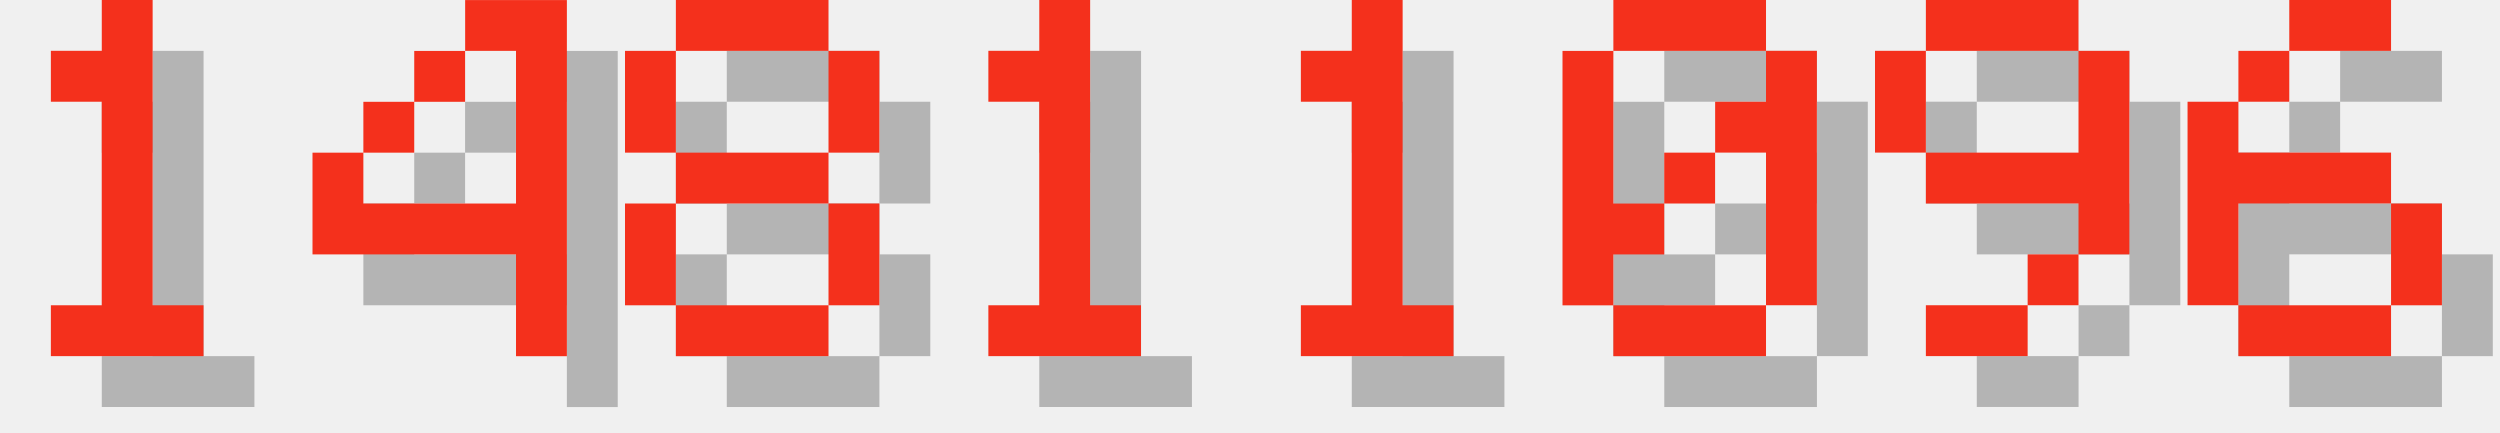
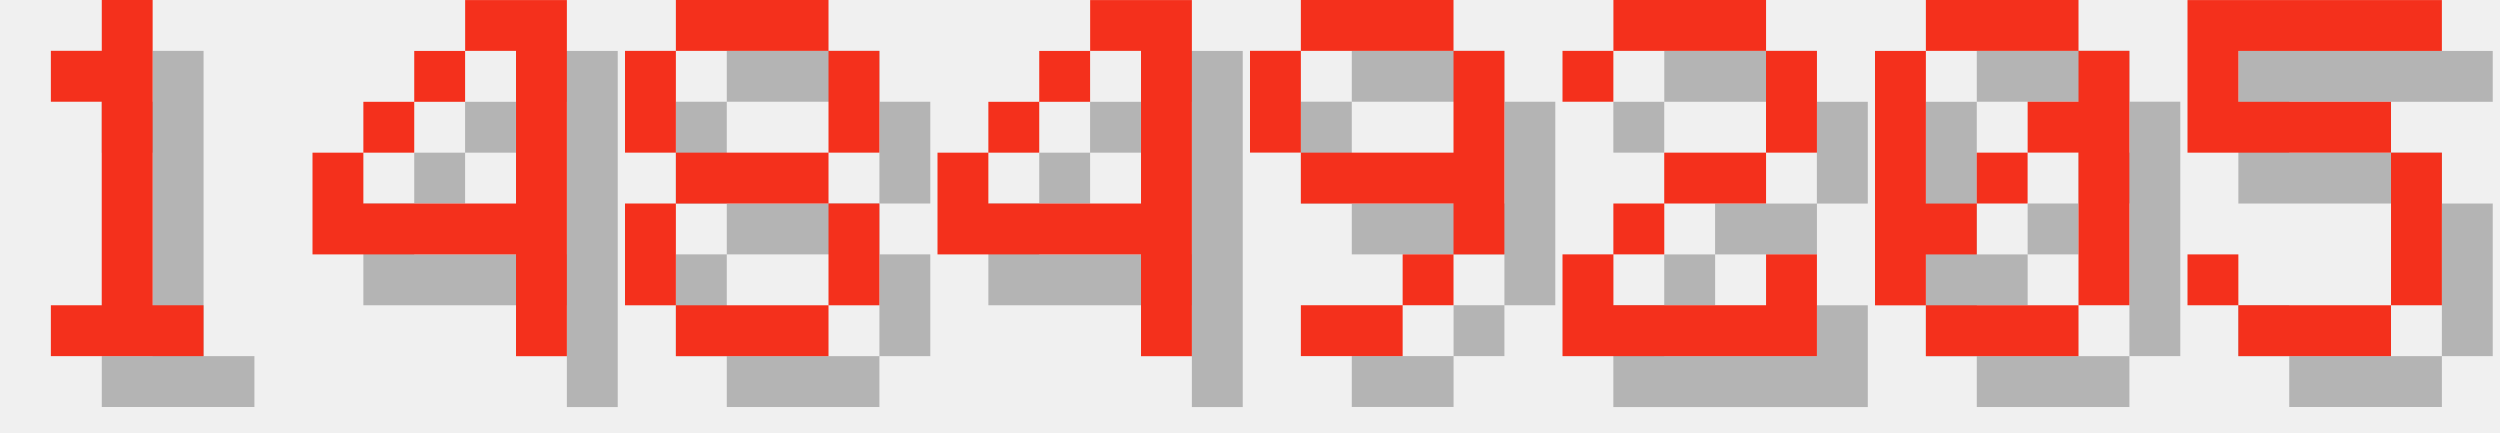
<svg xmlns="http://www.w3.org/2000/svg" version="1.1" width="208.0" height="36">
  <style>
        .text-foreground {
            fill: #F4301C;
        }
        .text-shadow {
            fill: #000000;
            fill-opacity: 0.25;
        }
    </style>
  <g class="digit" id="digit_1" transform="translate(0.0, 0), scale(4)">
    <path id="digit_1_shadow" class="text-shadow" d="m2.117 2.117v1.058h1.058v4.233h-1.058v1.058h3.175v-1.058h-1.058v-6.35h-1.058v1.058h-1.058z" fill-opacity=".5" style="paint-order:stroke fill markers" />
    <path id="digit_1_fg" class="text-foreground" d="m1.058 1.058v1.058h1.058v4.233h-1.058v1.058h3.175v-1.058h-1.058v-6.35h-1.058v1.058h-1.058z" fill="#fff" style="paint-order:stroke fill markers" />
  </g>
  <g class="digit" id="digit_4" transform="translate(26.0, 0), scale(4)">
    <path id="digit_4_shadow" class="text-shadow" d="m4.233 1.058v1.058h1.058v3.175h-3.175v-1.058h-1.058v2.117h4.233v2.117h1.058v-7.408h-2.117zm-2.117 3.175h1.058v-1.058h-1.058v1.058zm1.058-1.058h1.058v-1.058h-1.058v1.058z" fill-opacity=".5" style="paint-order:stroke fill markers" />
    <path id="digit_4_fg" class="text-foreground" d="m3.175 0v1.058h1.058v3.175h-3.175v-1.058h-1.058v2.117h4.233v2.117h1.058v-7.408h-2.117zm-2.117 3.175h1.058v-1.058h-1.058v1.058zm1.058-1.058h1.058v-1.058h-1.058v1.058z" fill="#fff" style="paint-order:stroke fill markers" />
  </g>
  <g class="digit" id="digit_8" transform="translate(52.0, 0), scale(4)">
    <path id="digit_8_shadow" class="text-shadow" d="m2.117 1.058v1.058h3.175v-1.058h-3.175zm3.175 1.058v2.117h1.058v-2.117h-1.058zm0 2.117h-3.175v1.058h3.175v-1.058zm0 1.058v2.117h1.058v-2.117h-1.058zm0 2.117h-3.175v1.058h3.175v-1.058zm-3.175 0v-2.117h-1.058v2.117h1.058zm0-3.175v-2.117h-1.058v2.117h1.058z" fill-opacity=".5" style="paint-order:stroke fill markers" />
    <path id="digit_8_fg" class="text-foreground" d="m1.058 0v1.058h3.175v-1.058h-3.175zm3.175 1.058v2.117h1.058v-2.117h-1.058zm0 2.117h-3.175v1.058h3.175v-1.058zm0 1.058v2.117h1.058v-2.117h-1.058zm0 2.117h-3.175v1.058h3.175v-1.058zm-3.175 0v-2.117h-1.058v2.117h1.058zm0-3.175v-2.117h-1.058v2.117h1.058z" fill="#fff" style="paint-order:stroke fill markers" />
  </g>
-   <g class="digit" id="digit_1" transform="translate(78.0, 0), scale(4)">
-     <path id="digit_1_shadow" class="text-shadow" d="m2.117 2.117v1.058h1.058v4.233h-1.058v1.058h3.175v-1.058h-1.058v-6.35h-1.058v1.058h-1.058z" fill-opacity=".5" style="paint-order:stroke fill markers" />
-     <path id="digit_1_fg" class="text-foreground" d="m1.058 1.058v1.058h1.058v4.233h-1.058v1.058h3.175v-1.058h-1.058v-6.35h-1.058v1.058h-1.058z" fill="#fff" style="paint-order:stroke fill markers" />
+   <g class="digit" id="digit_4" transform="translate(78.0, 0), scale(4)">
+     <path id="digit_4_shadow" class="text-shadow" d="m4.233 1.058v1.058h1.058v3.175h-3.175v-1.058h-1.058v2.117h4.233v2.117h1.058v-7.408h-2.117zm-2.117 3.175h1.058v-1.058h-1.058v1.058zm1.058-1.058h1.058v-1.058h-1.058v1.058z" fill-opacity=".5" style="paint-order:stroke fill markers" />
+     <path id="digit_4_fg" class="text-foreground" d="m3.175 0v1.058h1.058v3.175h-3.175v-1.058h-1.058v2.117h4.233v2.117h1.058v-7.408h-2.117zm-2.117 3.175h1.058v-1.058h-1.058v1.058zm1.058-1.058h1.058v-1.058h-1.058v1.058z" fill="#fff" style="paint-order:stroke fill markers" />
  </g>
-   <g class="digit" id="digit_1" transform="translate(104.0, 0), scale(4)">
-     <path id="digit_1_shadow" class="text-shadow" d="m2.117 2.117v1.058h1.058v4.233h-1.058v1.058h3.175v-1.058h-1.058v-6.35h-1.058v1.058h-1.058z" fill-opacity=".5" style="paint-order:stroke fill markers" />
-     <path id="digit_1_fg" class="text-foreground" d="m1.058 1.058v1.058h1.058v4.233h-1.058v1.058h3.175v-1.058h-1.058v-6.35h-1.058v1.058h-1.058z" fill="#fff" style="paint-order:stroke fill markers" />
+   <g class="digit" id="digit_9" transform="translate(104.0, 0), scale(4)">
+     <path id="digit_9_shadow" class="text-shadow" d="m2.117 1.058v1.058h3.175v-1.058h-3.175zm3.175 1.058v2.117h-3.175v1.058h3.175v1.058h1.058v-4.233h-1.058zm0 4.233h-1.058v1.058h1.058v-1.058zm-1.058 1.058h-2.117v1.058h2.117v-1.058zm-2.117-3.175v-2.117h-1.058v2.117h1.058z" fill-opacity=".5" style="paint-order:stroke fill markers" />
+     <path id="digit_9_fg" class="text-foreground" d="m1.058 0v1.058h3.175v-1.058h-3.175zm3.175 1.058v2.117h-3.175v1.058h3.175v1.058h1.058v-4.233h-1.058zm0 4.233h-1.058v1.058h1.058v-1.058zm-1.058 1.058h-2.117v1.058h2.117v-1.058zm-2.117-3.175v-2.117h-1.058v2.117h1.058z" fill="#fff" style="paint-order:stroke fill markers" />
  </g>
-   <g class="digit" id="digit_0" transform="translate(130.0, 0), scale(4)">
+   <g class="digit" id="digit_2" transform="translate(130.0, 0), scale(4)">
+     <path id="digit_2_shadow" class="text-shadow" d="m1.058 2.117v1.058h1.058v-1.058h3.175v2.117h-2.117v1.058h-1.058v1.058h-1.058v2.117h5.292v-2.117h-1.058v1.058h-3.175v-1.058h1.058v-1.058h2.117v-1.058h1.058v-2.117h-1.058v-1.058h-3.175v1.058h-1.058z" fill-opacity=".5" style="paint-order:stroke fill markers" />
+     <path id="digit_2_fg" class="text-foreground" d="m0 1.058v1.058h1.058v-1.058h3.175v2.117h-2.117v1.058h-1.058v1.058h-1.058v2.117h5.292v-2.117h-1.058v1.058h-3.175v-1.058h1.058v-1.058h2.117v-1.058h1.058v-2.117h-1.058v-1.058h-3.175v1.058h-1.058z" fill="#fff" style="paint-order:stroke fill markers" />
+   </g>
+   <g class="digit" id="digit_0" transform="translate(156.0, 0), scale(4)">
    <path id="digit_0_shadow" class="text-shadow" d="m2.117 1.058v1.058h3.175v-1.058h-3.175zm3.175 1.058v1.058h-1.058v1.058h1.058v3.175h1.058v-5.292h-1.058zm0 5.292h-3.175v1.058h3.175v-1.058zm-3.175 0v-1.058h1.058v-1.058h-1.058v-3.175h-1.058v5.292h1.058zm1.058-2.117h1.058v-1.058h-1.058v1.058z" fill-opacity=".5" style="paint-order:stroke fill markers" />
    <path id="digit_0_fg" class="text-foreground" d="m1.058 0v1.058h3.175v-1.058h-3.175zm3.175 1.058v1.058h-1.058v1.058h1.058v3.175h1.058v-5.292h-1.058zm0 5.292h-3.175v1.058h3.175v-1.058zm-3.175 0v-1.058h1.058v-1.058h-1.058v-3.175h-1.058v5.292h1.058zm1.058-2.117h1.058v-1.058h-1.058v1.058z" fill="#fff" style="paint-order:stroke fill markers" />
  </g>
-   <g class="digit" id="digit_9" transform="translate(156.0, 0), scale(4)">
-     <path id="digit_9_shadow" class="text-shadow" d="m2.117 1.058v1.058h3.175v-1.058h-3.175zm3.175 1.058v2.117h-3.175v1.058h3.175v1.058h1.058v-4.233h-1.058zm0 4.233h-1.058v1.058h1.058v-1.058zm-1.058 1.058h-2.117v1.058h2.117v-1.058zm-2.117-3.175v-2.117h-1.058v2.117h1.058z" fill-opacity=".5" style="paint-order:stroke fill markers" />
-     <path id="digit_9_fg" class="text-foreground" d="m1.058 0v1.058h3.175v-1.058h-3.175zm3.175 1.058v2.117h-3.175v1.058h3.175v1.058h1.058v-4.233h-1.058zm0 4.233h-1.058v1.058h1.058v-1.058zm-1.058 1.058h-2.117v1.058h2.117v-1.058zm-2.117-3.175v-2.117h-1.058v2.117h1.058z" fill="#fff" style="paint-order:stroke fill markers" />
-   </g>
-   <g class="digit" id="digit_6" transform="translate(182.0, 0), scale(4)">
-     <path id="digit_6_shadow" class="text-shadow" d="m3.175 1.058v1.058h2.117v-1.058h-2.117zm0 1.058h-1.058v1.058h1.058v-1.058zm-1.058 1.058h-1.058v4.233h1.058v-2.117h3.175v-1.058h-3.175v-1.058zm3.175 2.117v2.117h1.058v-2.117h-1.058zm0 2.117h-3.175v1.058h3.175v-1.058z" fill-opacity=".5" style="paint-order:stroke fill markers" />
-     <path id="digit_6_fg" class="text-foreground" d="m2.117 0v1.058h2.117v-1.058h-2.117zm0 1.058h-1.058v1.058h1.058v-1.058zm-1.058 1.058h-1.058v4.233h1.058v-2.117h3.175v-1.058h-3.175v-1.058zm3.175 2.117v2.117h1.058v-2.117h-1.058zm0 2.117h-3.175v1.058h3.175v-1.058z" fill="#fff" style="paint-order:stroke fill markers" />
+   <g class="digit" id="digit_5" transform="translate(182.0, 0), scale(4)">
+     <path id="digit_5_shadow" class="text-shadow" d="m1.058 1.058v3.175h4.233v3.175h-3.175v-1.058h-1.058v1.058h1.058v1.058h3.175v-1.058h1.058v-3.175h-1.058v-1.058h-3.175v-1.058h4.233v-1.058h-5.292z" fill-opacity=".5" style="paint-order:stroke fill markers" />
+     <path id="digit_5_fg" class="text-foreground" d="m0 0v3.175h4.233v3.175h-3.175v-1.058h-1.058v1.058h1.058v1.058h3.175v-1.058h1.058v-3.175h-1.058v-1.058h-3.175v-1.058h4.233v-1.058h-5.292z" fill="#fff" style="paint-order:stroke fill markers" />
  </g>
</svg>
